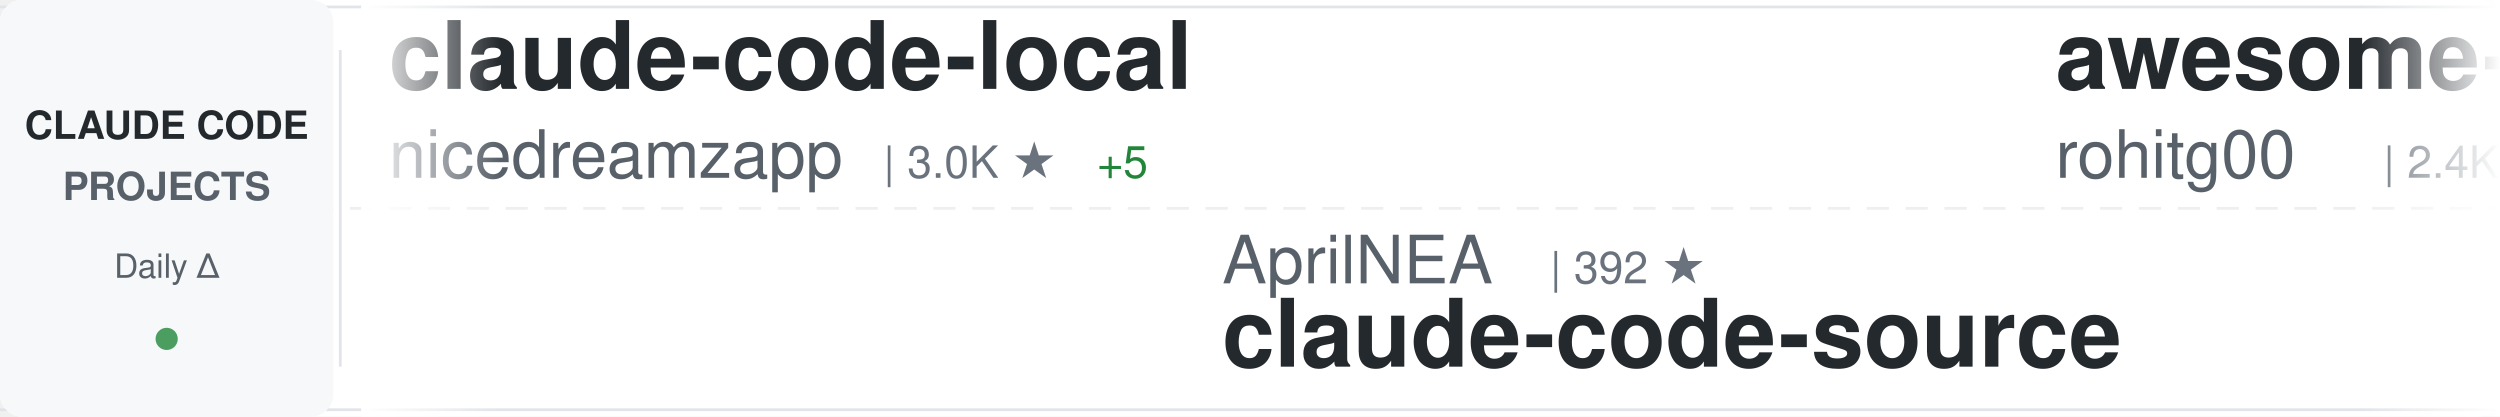
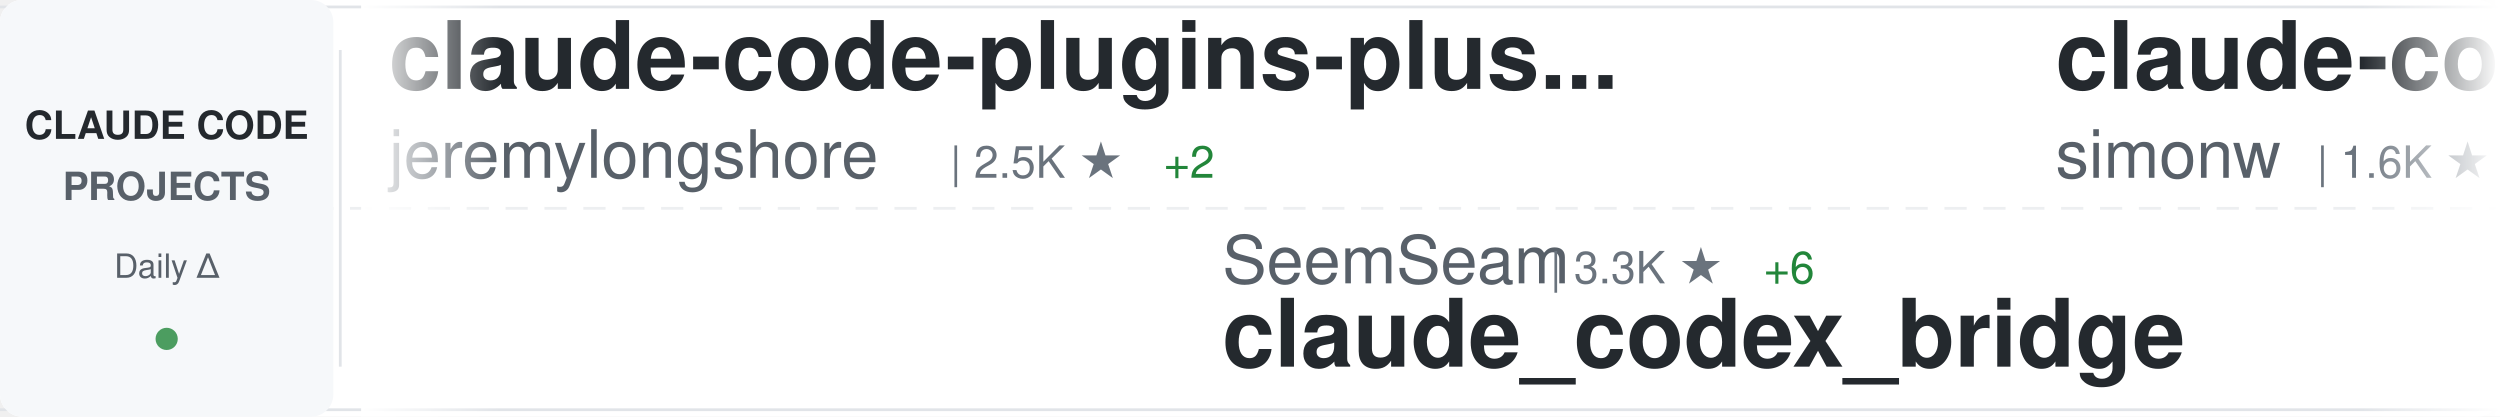
<svg xmlns="http://www.w3.org/2000/svg" width="900" height="150">
  <defs>
    <linearGradient id="awesomeLeftFade" x1="0%" y1="0%" x2="100%" y2="0%">
      <stop offset="0%" style="stop-color:#ffffff;stop-opacity:1" />
      <stop offset="100%" style="stop-color:#ffffff;stop-opacity:0" />
    </linearGradient>
    <linearGradient id="awesomeRightFade" x1="0%" y1="0%" x2="100%" y2="0%">
      <stop offset="0%" style="stop-color:#ffffff;stop-opacity:0" />
      <stop offset="100%" style="stop-color:#ffffff;stop-opacity:1" />
    </linearGradient>
  </defs>
  <rect width="900" height="150" fill="#ffffff" rx="8" />
  <rect x="0" y="2" width="900" height="1" fill="#e1e4e8" />
  <rect x="0" y="147" width="900" height="1" fill="#e1e4e8" />
  <line x1="0" y1="75" x2="900" y2="75" stroke="#e1e4e8" stroke-width="1" stroke-dasharray="8 6" opacity="0.6" />
  <rect x="0" y="0" width="120" height="150" fill="#f6f8fa" rx="8" />
  <text x="60" y="50" font-family="-apple-system, BlinkMacSystemFont, 'Segoe UI', Helvetica, Arial, sans-serif" font-size="14" font-weight="600" fill="#24292e" text-anchor="middle">CLAUDE CODE</text>
  <text x="60" y="72" font-family="-apple-system, BlinkMacSystemFont, 'Segoe UI', Helvetica, Arial, sans-serif" font-size="14" font-weight="600" fill="#586069" text-anchor="middle">PROJECTS</text>
  <text x="60" y="100" font-family="-apple-system, BlinkMacSystemFont, 'Segoe UI', Helvetica, Arial, sans-serif" font-size="12" font-weight="500" fill="#586069" text-anchor="middle">Daily Δ</text>
  <circle cx="60" cy="122" r="4" fill="#22863a" opacity="0.8" />
  <rect x="122" y="18" width="1" height="114" fill="#e1e4e8" />
  <clipPath id="awesomeTickerClip">
    <rect x="130" y="0" width="770" height="150" />
  </clipPath>
  <g clip-path="url(#awesomeTickerClip)">
    <g id="awesomeTickerItems">
      <animateTransform attributeName="transform" attributeType="XML" type="translate" from="0 0" to="-3000 0" dur="54s" repeatCount="indefinite" />
      <g transform="translate(0, 0)">
-         <text x="140" y="32" font-family="-apple-system, BlinkMacSystemFont, 'Segoe UI', Helvetica, Arial, sans-serif" font-size="34" font-weight="600" fill="#24292e">claude-code-local</text>
-         <text x="140" y="64" font-family="-apple-system, BlinkMacSystemFont, 'Segoe UI', Helvetica, Arial, sans-serif" font-size="24" font-weight="400" fill="#586069">nicedreamzapp</text>
-         <text x="318" y="64" font-family="-apple-system, BlinkMacSystemFont, 'Segoe UI', Helvetica, Arial, sans-serif" font-size="16" font-weight="500" fill="#6a737d">| 3.0K ★</text>
-         <text x="395" y="64" font-family="-apple-system, BlinkMacSystemFont, 'Segoe UI', Helvetica, Arial, sans-serif" font-size="16" font-weight="500" fill="#22863a"> +5</text>
+         <text x="140" y="32" font-family="-apple-system, BlinkMacSystemFont, 'Segoe UI', Helvetica, Arial, sans-serif" font-size="34" font-weight="600" fill="#24292e">claude-code-plugins-plus...</text>
+         <text x="140" y="64" font-family="-apple-system, BlinkMacSystemFont, 'Segoe UI', Helvetica, Arial, sans-serif" font-size="24" font-weight="400" fill="#586069">jeremylongshore</text>
+         <text x="342" y="64" font-family="-apple-system, BlinkMacSystemFont, 'Segoe UI', Helvetica, Arial, sans-serif" font-size="16" font-weight="500" fill="#6a737d">| 2.5K ★</text>
+         <text x="419" y="64" font-family="-apple-system, BlinkMacSystemFont, 'Segoe UI', Helvetica, Arial, sans-serif" font-size="16" font-weight="500" fill="#22863a"> +2</text>
      </g>
      <g transform="translate(300, 0)">
-         <text x="140" y="102" font-family="-apple-system, BlinkMacSystemFont, 'Segoe UI', Helvetica, Arial, sans-serif" font-size="24" font-weight="400" fill="#586069">AprilNEA</text>
-         <text x="258" y="102" font-family="-apple-system, BlinkMacSystemFont, 'Segoe UI', Helvetica, Arial, sans-serif" font-size="16" font-weight="500" fill="#6a737d">| 392 ★</text>
-         <text x="140" y="132" font-family="-apple-system, BlinkMacSystemFont, 'Segoe UI', Helvetica, Arial, sans-serif" font-size="34" font-weight="600" fill="#24292e">claude-code-source</text>
+         <text x="140" y="102" font-family="-apple-system, BlinkMacSystemFont, 'Segoe UI', Helvetica, Arial, sans-serif" font-size="24" font-weight="400" fill="#586069">SeemSeam</text>
+         <text x="258" y="102" font-family="-apple-system, BlinkMacSystemFont, 'Segoe UI', Helvetica, Arial, sans-serif" font-size="16" font-weight="500" fill="#6a737d">| 3.3K ★</text>
+         <text x="335" y="102" font-family="-apple-system, BlinkMacSystemFont, 'Segoe UI', Helvetica, Arial, sans-serif" font-size="16" font-weight="500" fill="#22863a"> +6</text>
+         <text x="140" y="132" font-family="-apple-system, BlinkMacSystemFont, 'Segoe UI', Helvetica, Arial, sans-serif" font-size="34" font-weight="600" fill="#24292e">claude_codex_bridge</text>
      </g>
      <g transform="translate(600, 0)">
-         <text x="140" y="32" font-family="-apple-system, BlinkMacSystemFont, 'Segoe UI', Helvetica, Arial, sans-serif" font-size="34" font-weight="600" fill="#24292e">awesome-claude-code-tool...</text>
-         <text x="140" y="64" font-family="-apple-system, BlinkMacSystemFont, 'Segoe UI', Helvetica, Arial, sans-serif" font-size="24" font-weight="400" fill="#586069">rohitg00</text>
-         <text x="258" y="64" font-family="-apple-system, BlinkMacSystemFont, 'Segoe UI', Helvetica, Arial, sans-serif" font-size="16" font-weight="500" fill="#6a737d">| 2.4K ★</text>
-         <text x="335" y="64" font-family="-apple-system, BlinkMacSystemFont, 'Segoe UI', Helvetica, Arial, sans-serif" font-size="16" font-weight="500" fill="#22863a"> +4</text>
+         <text x="140" y="32" font-family="-apple-system, BlinkMacSystemFont, 'Segoe UI', Helvetica, Arial, sans-serif" font-size="34" font-weight="600" fill="#24292e">claude-code-transcripts</text>
+         <text x="140" y="64" font-family="-apple-system, BlinkMacSystemFont, 'Segoe UI', Helvetica, Arial, sans-serif" font-size="24" font-weight="400" fill="#586069">simonw</text>
+         <text x="234" y="64" font-family="-apple-system, BlinkMacSystemFont, 'Segoe UI', Helvetica, Arial, sans-serif" font-size="16" font-weight="500" fill="#6a737d">| 1.6K ★</text>
+         <text x="311" y="64" font-family="-apple-system, BlinkMacSystemFont, 'Segoe UI', Helvetica, Arial, sans-serif" font-size="16" font-weight="500" fill="#22863a"> +1</text>
      </g>
      <g transform="translate(900, 0)">
-         <text x="140" y="102" font-family="-apple-system, BlinkMacSystemFont, 'Segoe UI', Helvetica, Arial, sans-serif" font-size="24" font-weight="400" fill="#586069">davila7</text>
-         <text x="246" y="102" font-family="-apple-system, BlinkMacSystemFont, 'Segoe UI', Helvetica, Arial, sans-serif" font-size="16" font-weight="500" fill="#6a737d">| 29.7K ★</text>
-         <text x="332" y="102" font-family="-apple-system, BlinkMacSystemFont, 'Segoe UI', Helvetica, Arial, sans-serif" font-size="16" font-weight="500" fill="#22863a"> +40</text>
-         <text x="140" y="132" font-family="-apple-system, BlinkMacSystemFont, 'Segoe UI', Helvetica, Arial, sans-serif" font-size="34" font-weight="600" fill="#24292e">claude-code-templates</text>
+         <text x="140" y="102" font-family="-apple-system, BlinkMacSystemFont, 'Segoe UI', Helvetica, Arial, sans-serif" font-size="24" font-weight="400" fill="#586069">Windy3f3f3f3f</text>
+         <text x="318" y="102" font-family="-apple-system, BlinkMacSystemFont, 'Segoe UI', Helvetica, Arial, sans-serif" font-size="16" font-weight="500" fill="#6a737d">| 3.2K ★</text>
+         <text x="395" y="102" font-family="-apple-system, BlinkMacSystemFont, 'Segoe UI', Helvetica, Arial, sans-serif" font-size="16" font-weight="500" fill="#22863a"> +11</text>
+         <text x="140" y="132" font-family="-apple-system, BlinkMacSystemFont, 'Segoe UI', Helvetica, Arial, sans-serif" font-size="34" font-weight="600" fill="#24292e">how-claude-code-works</text>
      </g>
      <g transform="translate(1200, 0)">
-         <text x="140" y="32" font-family="-apple-system, BlinkMacSystemFont, 'Segoe UI', Helvetica, Arial, sans-serif" font-size="34" font-weight="600" fill="#24292e">claude-code-from-scratch</text>
-         <text x="140" y="64" font-family="-apple-system, BlinkMacSystemFont, 'Segoe UI', Helvetica, Arial, sans-serif" font-size="24" font-weight="400" fill="#586069">Windy3f3f3f3f</text>
-         <text x="318" y="64" font-family="-apple-system, BlinkMacSystemFont, 'Segoe UI', Helvetica, Arial, sans-serif" font-size="16" font-weight="500" fill="#6a737d">| 2.4K ★</text>
-         <text x="395" y="64" font-family="-apple-system, BlinkMacSystemFont, 'Segoe UI', Helvetica, Arial, sans-serif" font-size="16" font-weight="500" fill="#22863a"> +4</text>
+         <text x="140" y="32" font-family="-apple-system, BlinkMacSystemFont, 'Segoe UI', Helvetica, Arial, sans-serif" font-size="34" font-weight="600" fill="#24292e">pi-vs-claude-code</text>
+         <text x="140" y="64" font-family="-apple-system, BlinkMacSystemFont, 'Segoe UI', Helvetica, Arial, sans-serif" font-size="24" font-weight="400" fill="#586069">disler</text>
+         <text x="234" y="64" font-family="-apple-system, BlinkMacSystemFont, 'Segoe UI', Helvetica, Arial, sans-serif" font-size="16" font-weight="500" fill="#6a737d">| 1.5K ★</text>
+         <text x="311" y="64" font-family="-apple-system, BlinkMacSystemFont, 'Segoe UI', Helvetica, Arial, sans-serif" font-size="16" font-weight="500" fill="#22863a"> +2</text>
      </g>
      <g transform="translate(1500, 0)">
-         <text x="140" y="102" font-family="-apple-system, BlinkMacSystemFont, 'Segoe UI', Helvetica, Arial, sans-serif" font-size="24" font-weight="400" fill="#586069">RichardAtCT</text>
-         <text x="294" y="102" font-family="-apple-system, BlinkMacSystemFont, 'Segoe UI', Helvetica, Arial, sans-serif" font-size="16" font-weight="500" fill="#6a737d">| 2.7K ★</text>
-         <text x="371" y="102" font-family="-apple-system, BlinkMacSystemFont, 'Segoe UI', Helvetica, Arial, sans-serif" font-size="16" font-weight="500" fill="#22863a"> +1</text>
-         <text x="140" y="132" font-family="-apple-system, BlinkMacSystemFont, 'Segoe UI', Helvetica, Arial, sans-serif" font-size="34" font-weight="600" fill="#24292e">claude-code-telegram</text>
+         <text x="140" y="102" font-family="-apple-system, BlinkMacSystemFont, 'Segoe UI', Helvetica, Arial, sans-serif" font-size="24" font-weight="400" fill="#586069">kodu-ai</text>
+         <text x="246" y="102" font-family="-apple-system, BlinkMacSystemFont, 'Segoe UI', Helvetica, Arial, sans-serif" font-size="16" font-weight="500" fill="#6a737d">| 5.3K ★</text>
+         <text x="140" y="132" font-family="-apple-system, BlinkMacSystemFont, 'Segoe UI', Helvetica, Arial, sans-serif" font-size="34" font-weight="600" fill="#24292e">claude-coder</text>
      </g>
      <g transform="translate(1800, 0)">
-         <text x="140" y="32" font-family="-apple-system, BlinkMacSystemFont, 'Segoe UI', Helvetica, Arial, sans-serif" font-size="34" font-weight="600" fill="#24292e">claude-code-book</text>
-         <text x="140" y="64" font-family="-apple-system, BlinkMacSystemFont, 'Segoe UI', Helvetica, Arial, sans-serif" font-size="24" font-weight="400" fill="#586069">lintsinghua</text>
-         <text x="294" y="64" font-family="-apple-system, BlinkMacSystemFont, 'Segoe UI', Helvetica, Arial, sans-serif" font-size="16" font-weight="500" fill="#6a737d">| 4.0K ★</text>
-         <text x="371" y="64" font-family="-apple-system, BlinkMacSystemFont, 'Segoe UI', Helvetica, Arial, sans-serif" font-size="16" font-weight="500" fill="#22863a"> +7</text>
+         <text x="140" y="32" font-family="-apple-system, BlinkMacSystemFont, 'Segoe UI', Helvetica, Arial, sans-serif" font-size="34" font-weight="600" fill="#24292e">Claude-Code</text>
+         <text x="140" y="64" font-family="-apple-system, BlinkMacSystemFont, 'Segoe UI', Helvetica, Arial, sans-serif" font-size="24" font-weight="400" fill="#586069">OrcaWhisper</text>
+         <text x="294" y="64" font-family="-apple-system, BlinkMacSystemFont, 'Segoe UI', Helvetica, Arial, sans-serif" font-size="16" font-weight="500" fill="#6a737d">| 85 ★</text>
      </g>
      <g transform="translate(2100, 0)">
-         <text x="140" y="102" font-family="-apple-system, BlinkMacSystemFont, 'Segoe UI', Helvetica, Arial, sans-serif" font-size="24" font-weight="400" fill="#586069">huangjia2019</text>
-         <text x="306" y="102" font-family="-apple-system, BlinkMacSystemFont, 'Segoe UI', Helvetica, Arial, sans-serif" font-size="16" font-weight="500" fill="#6a737d">| 994 ★</text>
-         <text x="374" y="102" font-family="-apple-system, BlinkMacSystemFont, 'Segoe UI', Helvetica, Arial, sans-serif" font-size="16" font-weight="500" fill="#22863a"> +4</text>
-         <text x="140" y="132" font-family="-apple-system, BlinkMacSystemFont, 'Segoe UI', Helvetica, Arial, sans-serif" font-size="34" font-weight="600" fill="#24292e">claude-code-engineering</text>
+         <text x="140" y="102" font-family="-apple-system, BlinkMacSystemFont, 'Segoe UI', Helvetica, Arial, sans-serif" font-size="24" font-weight="400" fill="#586069">Chachamaru127</text>
+         <text x="318" y="102" font-family="-apple-system, BlinkMacSystemFont, 'Segoe UI', Helvetica, Arial, sans-serif" font-size="16" font-weight="500" fill="#6a737d">| 3.0K ★</text>
+         <text x="395" y="102" font-family="-apple-system, BlinkMacSystemFont, 'Segoe UI', Helvetica, Arial, sans-serif" font-size="16" font-weight="500" fill="#22863a"> +6</text>
+         <text x="140" y="132" font-family="-apple-system, BlinkMacSystemFont, 'Segoe UI', Helvetica, Arial, sans-serif" font-size="34" font-weight="600" fill="#24292e">claude-code-harness</text>
      </g>
      <g transform="translate(2400, 0)">
-         <text x="140" y="32" font-family="-apple-system, BlinkMacSystemFont, 'Segoe UI', Helvetica, Arial, sans-serif" font-size="34" font-weight="600" fill="#24292e">claude-code-source-code</text>
-         <text x="140" y="64" font-family="-apple-system, BlinkMacSystemFont, 'Segoe UI', Helvetica, Arial, sans-serif" font-size="24" font-weight="400" fill="#586069">777genius</text>
-         <text x="270" y="64" font-family="-apple-system, BlinkMacSystemFont, 'Segoe UI', Helvetica, Arial, sans-serif" font-size="16" font-weight="500" fill="#6a737d">| 920 ★</text>
-         <text x="338" y="64" font-family="-apple-system, BlinkMacSystemFont, 'Segoe UI', Helvetica, Arial, sans-serif" font-size="16" font-weight="500" fill="#22863a"> +1</text>
+         <text x="140" y="32" font-family="-apple-system, BlinkMacSystemFont, 'Segoe UI', Helvetica, Arial, sans-serif" font-size="34" font-weight="600" fill="#24292e">my-claude-code-setup</text>
+         <text x="140" y="64" font-family="-apple-system, BlinkMacSystemFont, 'Segoe UI', Helvetica, Arial, sans-serif" font-size="24" font-weight="400" fill="#586069">centminmod</text>
+         <text x="282" y="64" font-family="-apple-system, BlinkMacSystemFont, 'Segoe UI', Helvetica, Arial, sans-serif" font-size="16" font-weight="500" fill="#6a737d">| 2.5K ★</text>
+         <text x="359" y="64" font-family="-apple-system, BlinkMacSystemFont, 'Segoe UI', Helvetica, Arial, sans-serif" font-size="16" font-weight="500" fill="#22863a"> +4</text>
      </g>
      <g transform="translate(2700, 0)">
        <text x="140" y="102" font-family="-apple-system, BlinkMacSystemFont, 'Segoe UI', Helvetica, Arial, sans-serif" font-size="24" font-weight="400" fill="#586069">anthropics</text>
-         <text x="282" y="102" font-family="-apple-system, BlinkMacSystemFont, 'Segoe UI', Helvetica, Arial, sans-serif" font-size="16" font-weight="500" fill="#6a737d">| 162.7K ★</text>
-         <text x="377" y="102" font-family="-apple-system, BlinkMacSystemFont, 'Segoe UI', Helvetica, Arial, sans-serif" font-size="16" font-weight="500" fill="#22863a"> +330</text>
-         <text x="140" y="132" font-family="-apple-system, BlinkMacSystemFont, 'Segoe UI', Helvetica, Arial, sans-serif" font-size="34" font-weight="600" fill="#24292e">skills</text>
+         <text x="282" y="102" font-family="-apple-system, BlinkMacSystemFont, 'Segoe UI', Helvetica, Arial, sans-serif" font-size="16" font-weight="500" fill="#6a737d">| 5.6K ★</text>
+         <text x="359" y="102" font-family="-apple-system, BlinkMacSystemFont, 'Segoe UI', Helvetica, Arial, sans-serif" font-size="16" font-weight="500" fill="#22863a"> +4</text>
+         <text x="140" y="132" font-family="-apple-system, BlinkMacSystemFont, 'Segoe UI', Helvetica, Arial, sans-serif" font-size="34" font-weight="600" fill="#24292e">claude-code-security-rev...</text>
      </g>
      <g transform="translate(3000, 0)">
-         <text x="140" y="32" font-family="-apple-system, BlinkMacSystemFont, 'Segoe UI', Helvetica, Arial, sans-serif" font-size="34" font-weight="600" fill="#24292e">claude-code-local</text>
-         <text x="140" y="64" font-family="-apple-system, BlinkMacSystemFont, 'Segoe UI', Helvetica, Arial, sans-serif" font-size="24" font-weight="400" fill="#586069">nicedreamzapp</text>
-         <text x="318" y="64" font-family="-apple-system, BlinkMacSystemFont, 'Segoe UI', Helvetica, Arial, sans-serif" font-size="16" font-weight="500" fill="#6a737d">| 3.0K ★</text>
-         <text x="395" y="64" font-family="-apple-system, BlinkMacSystemFont, 'Segoe UI', Helvetica, Arial, sans-serif" font-size="16" font-weight="500" fill="#22863a"> +5</text>
+         <text x="140" y="32" font-family="-apple-system, BlinkMacSystemFont, 'Segoe UI', Helvetica, Arial, sans-serif" font-size="34" font-weight="600" fill="#24292e">claude-code-plugins-plus...</text>
+         <text x="140" y="64" font-family="-apple-system, BlinkMacSystemFont, 'Segoe UI', Helvetica, Arial, sans-serif" font-size="24" font-weight="400" fill="#586069">jeremylongshore</text>
+         <text x="342" y="64" font-family="-apple-system, BlinkMacSystemFont, 'Segoe UI', Helvetica, Arial, sans-serif" font-size="16" font-weight="500" fill="#6a737d">| 2.5K ★</text>
+         <text x="419" y="64" font-family="-apple-system, BlinkMacSystemFont, 'Segoe UI', Helvetica, Arial, sans-serif" font-size="16" font-weight="500" fill="#22863a"> +2</text>
      </g>
      <g transform="translate(3300, 0)">
-         <text x="140" y="102" font-family="-apple-system, BlinkMacSystemFont, 'Segoe UI', Helvetica, Arial, sans-serif" font-size="24" font-weight="400" fill="#586069">AprilNEA</text>
-         <text x="258" y="102" font-family="-apple-system, BlinkMacSystemFont, 'Segoe UI', Helvetica, Arial, sans-serif" font-size="16" font-weight="500" fill="#6a737d">| 392 ★</text>
-         <text x="140" y="132" font-family="-apple-system, BlinkMacSystemFont, 'Segoe UI', Helvetica, Arial, sans-serif" font-size="34" font-weight="600" fill="#24292e">claude-code-source</text>
+         <text x="140" y="102" font-family="-apple-system, BlinkMacSystemFont, 'Segoe UI', Helvetica, Arial, sans-serif" font-size="24" font-weight="400" fill="#586069">SeemSeam</text>
+         <text x="258" y="102" font-family="-apple-system, BlinkMacSystemFont, 'Segoe UI', Helvetica, Arial, sans-serif" font-size="16" font-weight="500" fill="#6a737d">| 3.3K ★</text>
+         <text x="335" y="102" font-family="-apple-system, BlinkMacSystemFont, 'Segoe UI', Helvetica, Arial, sans-serif" font-size="16" font-weight="500" fill="#22863a"> +6</text>
+         <text x="140" y="132" font-family="-apple-system, BlinkMacSystemFont, 'Segoe UI', Helvetica, Arial, sans-serif" font-size="34" font-weight="600" fill="#24292e">claude_codex_bridge</text>
      </g>
      <g transform="translate(3600, 0)">
-         <text x="140" y="32" font-family="-apple-system, BlinkMacSystemFont, 'Segoe UI', Helvetica, Arial, sans-serif" font-size="34" font-weight="600" fill="#24292e">awesome-claude-code-tool...</text>
-         <text x="140" y="64" font-family="-apple-system, BlinkMacSystemFont, 'Segoe UI', Helvetica, Arial, sans-serif" font-size="24" font-weight="400" fill="#586069">rohitg00</text>
-         <text x="258" y="64" font-family="-apple-system, BlinkMacSystemFont, 'Segoe UI', Helvetica, Arial, sans-serif" font-size="16" font-weight="500" fill="#6a737d">| 2.4K ★</text>
-         <text x="335" y="64" font-family="-apple-system, BlinkMacSystemFont, 'Segoe UI', Helvetica, Arial, sans-serif" font-size="16" font-weight="500" fill="#22863a"> +4</text>
+         <text x="140" y="32" font-family="-apple-system, BlinkMacSystemFont, 'Segoe UI', Helvetica, Arial, sans-serif" font-size="34" font-weight="600" fill="#24292e">claude-code-transcripts</text>
+         <text x="140" y="64" font-family="-apple-system, BlinkMacSystemFont, 'Segoe UI', Helvetica, Arial, sans-serif" font-size="24" font-weight="400" fill="#586069">simonw</text>
+         <text x="234" y="64" font-family="-apple-system, BlinkMacSystemFont, 'Segoe UI', Helvetica, Arial, sans-serif" font-size="16" font-weight="500" fill="#6a737d">| 1.6K ★</text>
+         <text x="311" y="64" font-family="-apple-system, BlinkMacSystemFont, 'Segoe UI', Helvetica, Arial, sans-serif" font-size="16" font-weight="500" fill="#22863a"> +1</text>
      </g>
      <g transform="translate(3900, 0)">
-         <text x="140" y="102" font-family="-apple-system, BlinkMacSystemFont, 'Segoe UI', Helvetica, Arial, sans-serif" font-size="24" font-weight="400" fill="#586069">davila7</text>
-         <text x="246" y="102" font-family="-apple-system, BlinkMacSystemFont, 'Segoe UI', Helvetica, Arial, sans-serif" font-size="16" font-weight="500" fill="#6a737d">| 29.7K ★</text>
-         <text x="332" y="102" font-family="-apple-system, BlinkMacSystemFont, 'Segoe UI', Helvetica, Arial, sans-serif" font-size="16" font-weight="500" fill="#22863a"> +40</text>
-         <text x="140" y="132" font-family="-apple-system, BlinkMacSystemFont, 'Segoe UI', Helvetica, Arial, sans-serif" font-size="34" font-weight="600" fill="#24292e">claude-code-templates</text>
+         <text x="140" y="102" font-family="-apple-system, BlinkMacSystemFont, 'Segoe UI', Helvetica, Arial, sans-serif" font-size="24" font-weight="400" fill="#586069">Windy3f3f3f3f</text>
+         <text x="318" y="102" font-family="-apple-system, BlinkMacSystemFont, 'Segoe UI', Helvetica, Arial, sans-serif" font-size="16" font-weight="500" fill="#6a737d">| 3.2K ★</text>
+         <text x="395" y="102" font-family="-apple-system, BlinkMacSystemFont, 'Segoe UI', Helvetica, Arial, sans-serif" font-size="16" font-weight="500" fill="#22863a"> +11</text>
+         <text x="140" y="132" font-family="-apple-system, BlinkMacSystemFont, 'Segoe UI', Helvetica, Arial, sans-serif" font-size="34" font-weight="600" fill="#24292e">how-claude-code-works</text>
      </g>
    </g>
  </g>
  <rect x="130" y="0" width="50" height="150" fill="url(#awesomeLeftFade)" />
  <rect x="850" y="0" width="50" height="150" fill="url(#awesomeRightFade)" />
</svg>
